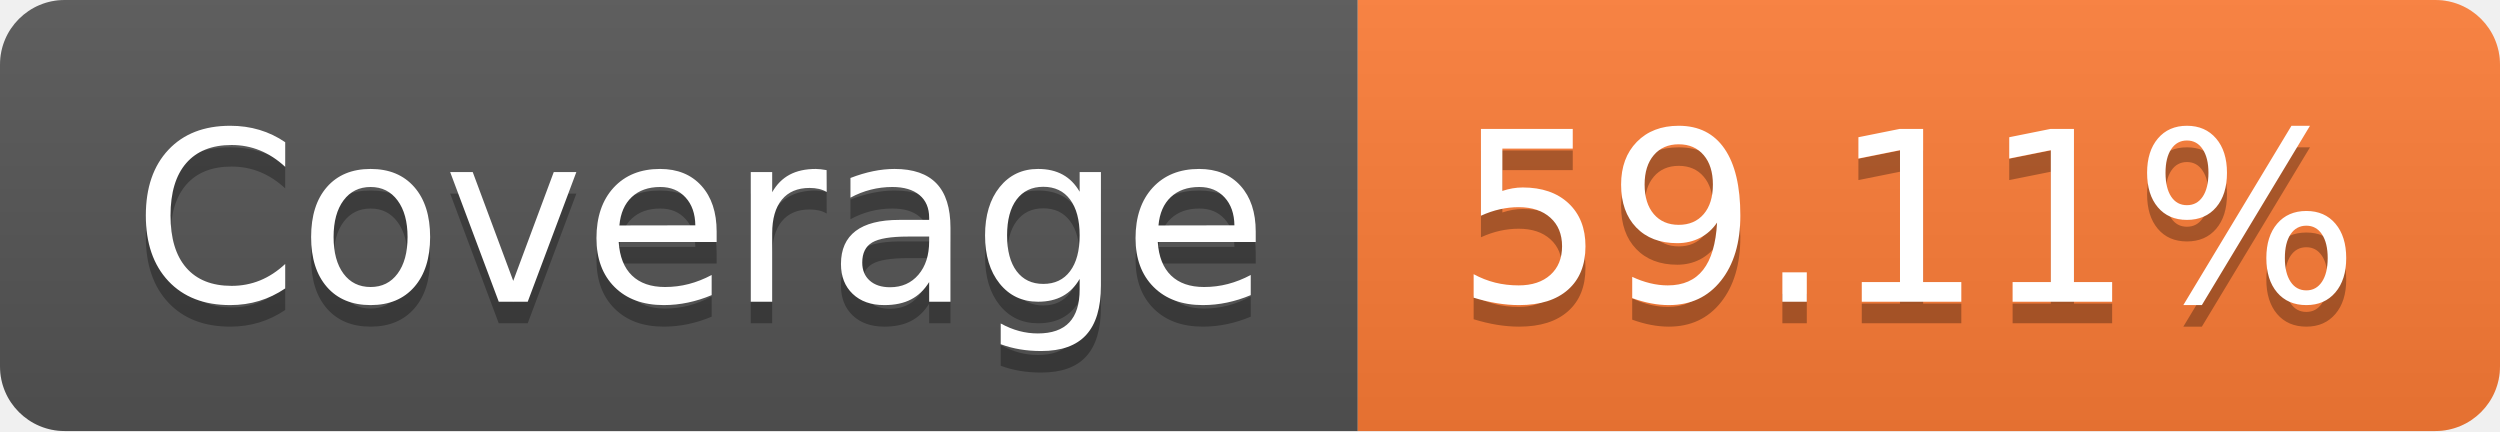
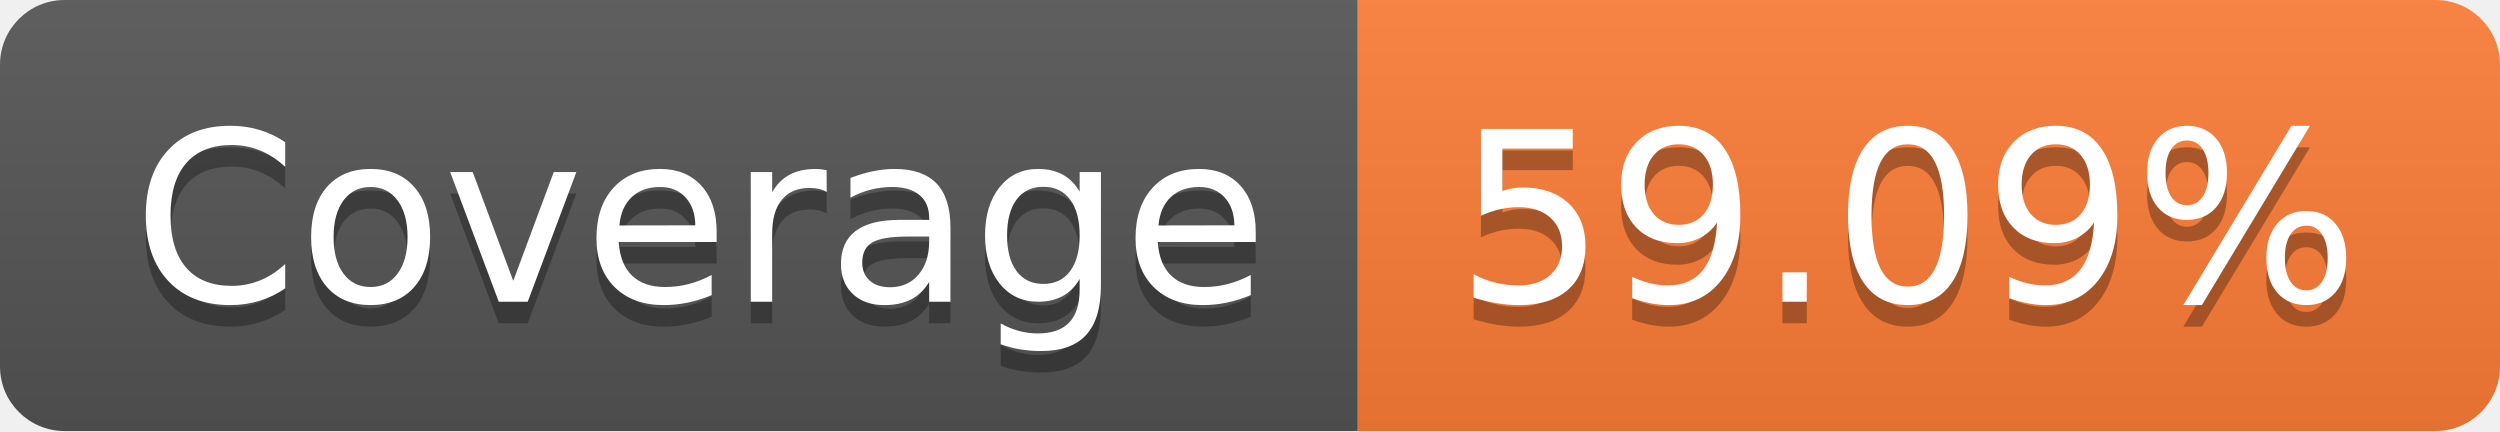
- <svg xmlns="http://www.w3.org/2000/svg" width="116" height="20" role="img" aria-label="Coverage: 59.11%">
+ <svg xmlns="http://www.w3.org/2000/svg" width="116" height="20" role="img" aria-label="Coverage: 59.09%">
  <linearGradient id="s" x2="0" y2="100%">
    <stop offset="0" stop-color="#bbb" stop-opacity=".1" />
    <stop offset="1" stop-opacity=".1" />
  </linearGradient>
  <clipPath id="r">
    <rect width="116" height="20" rx="3" fill="#fff" />
  </clipPath>
  <g clip-path="url(#r)">
    <rect width="63" height="20" fill="#555" />
    <rect x="63" width="53" height="20" fill="#fe7d37" />
    <rect width="116" height="20" fill="url(#s)" />
  </g>
  <g fill="#fff" text-anchor="middle" font-family="Verdana,Geneva,DejaVu Sans,sans-serif" text-rendering="geometricPrecision" font-size="110">
    <text aria-hidden="true" x="325" y="150" fill="#010101" fill-opacity=".3" transform="scale(.1)" textLength="530">Coverage</text>
    <text x="325" y="140" transform="scale(.1)" fill="#fff" textLength="530">Coverage</text>
-     <text aria-hidden="true" x="885" y="150" fill="#010101" fill-opacity=".3" transform="scale(.1)" textLength="430">59.11%</text>
-     <text x="885" y="140" transform="scale(.1)" fill="#fff" textLength="430">59.11%</text>
+     <text aria-hidden="true" x="885" y="150" fill="#010101" fill-opacity=".3" transform="scale(.1)" textLength="430">59.09%</text>
+     <text x="885" y="140" transform="scale(.1)" fill="#fff" textLength="430">59.09%</text>
  </g>
</svg>
